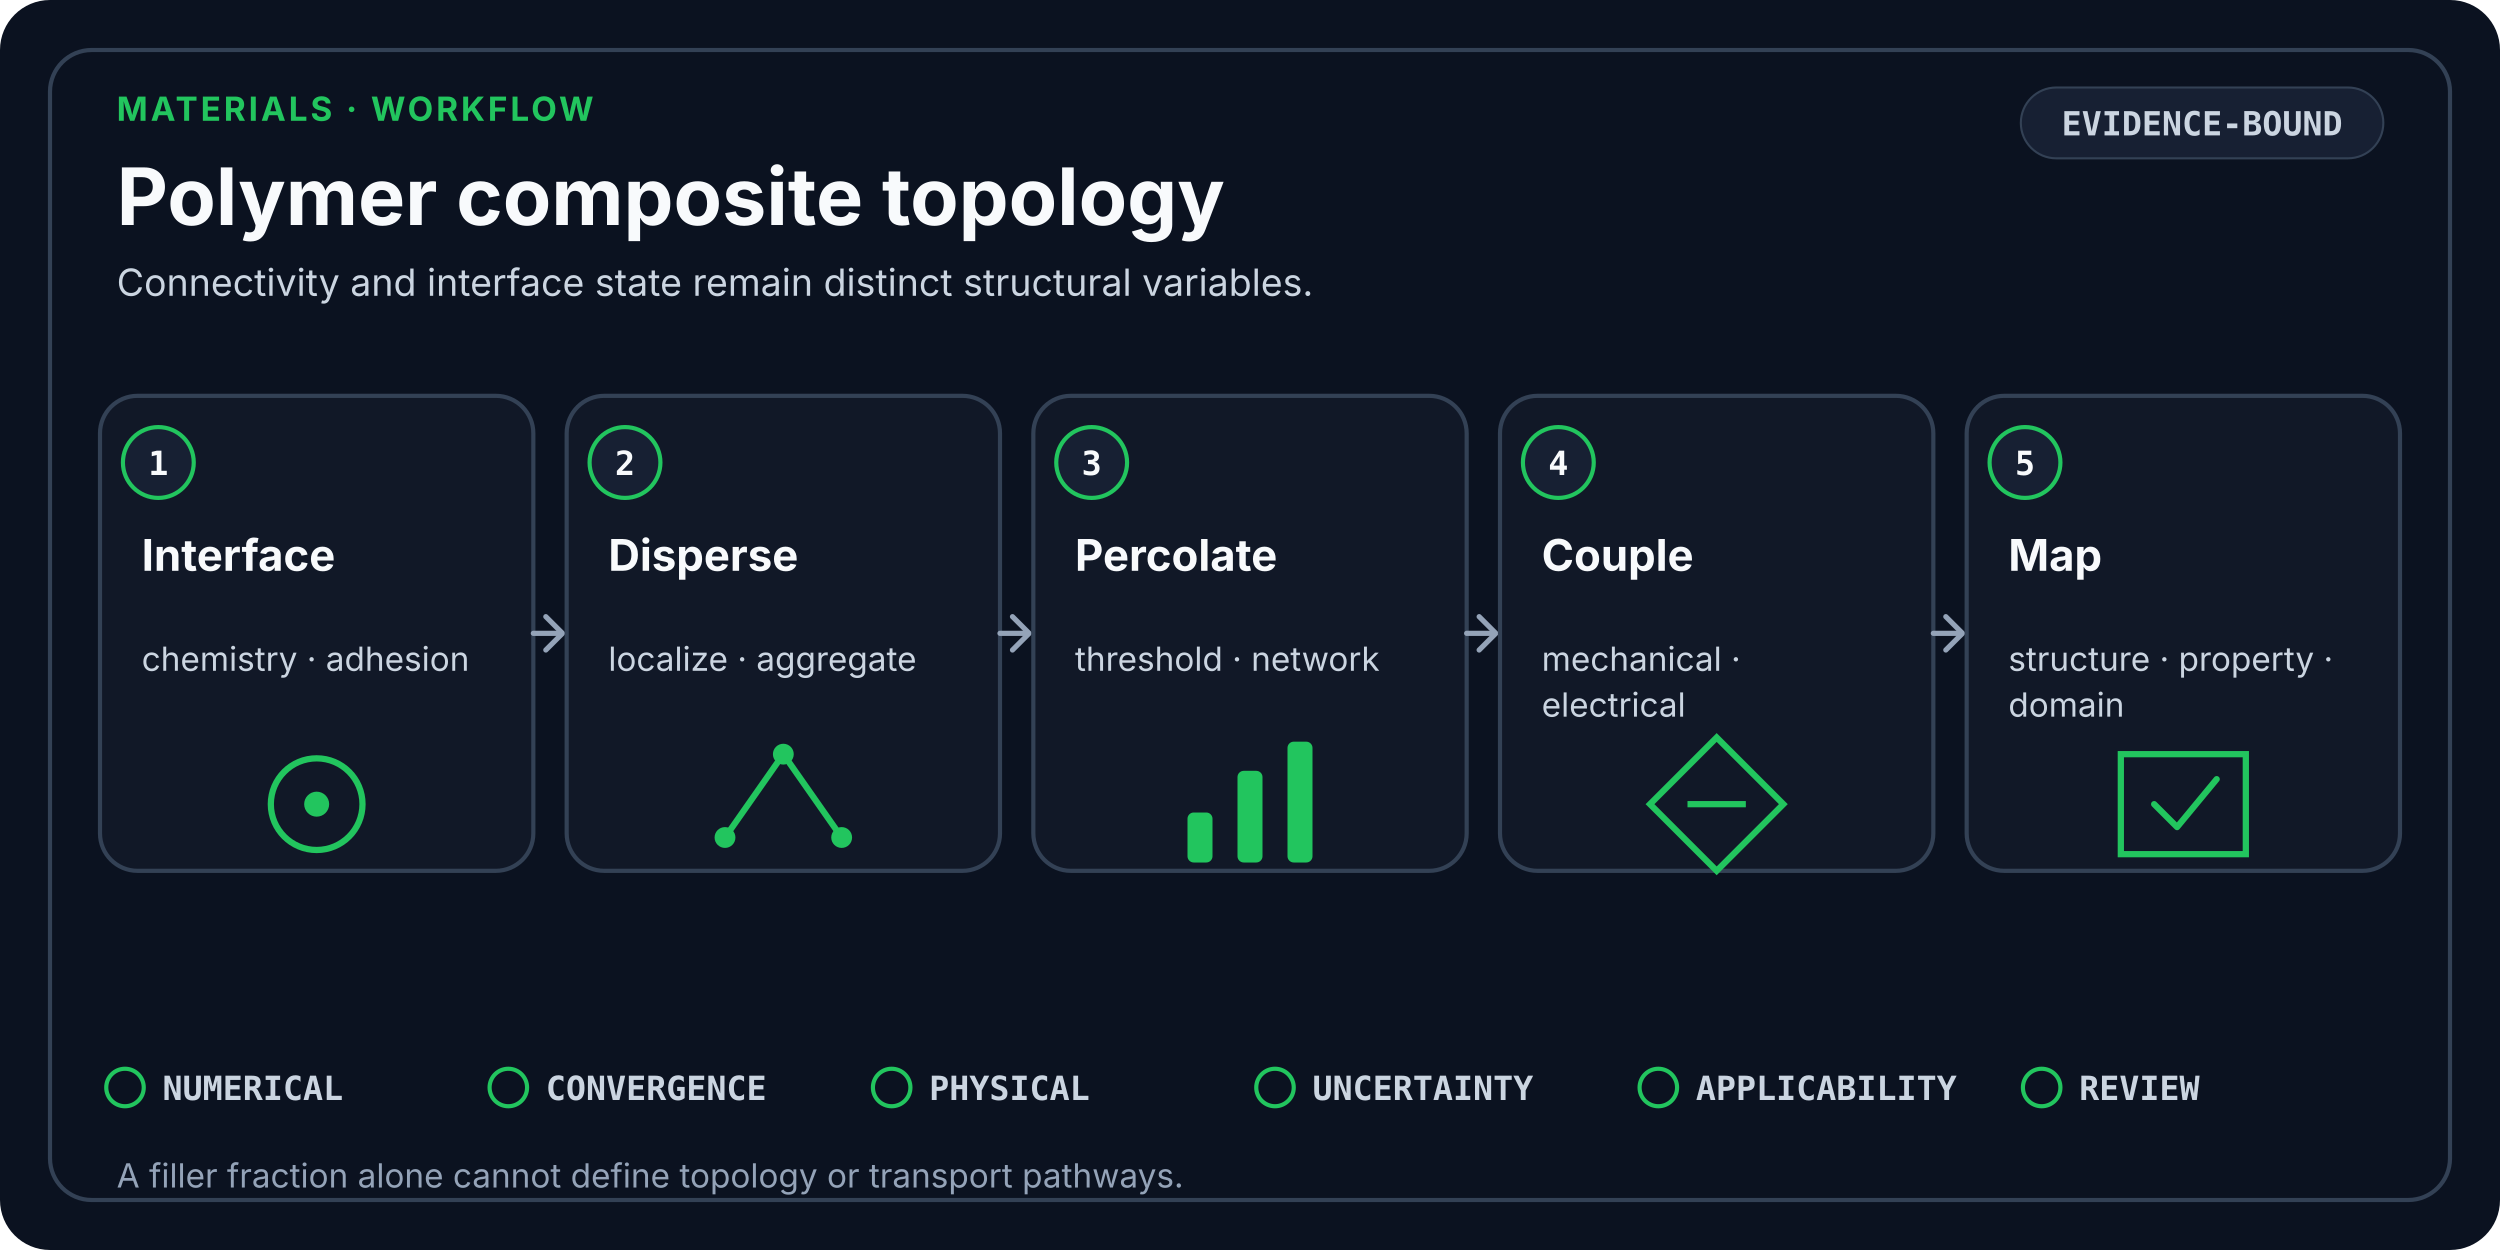
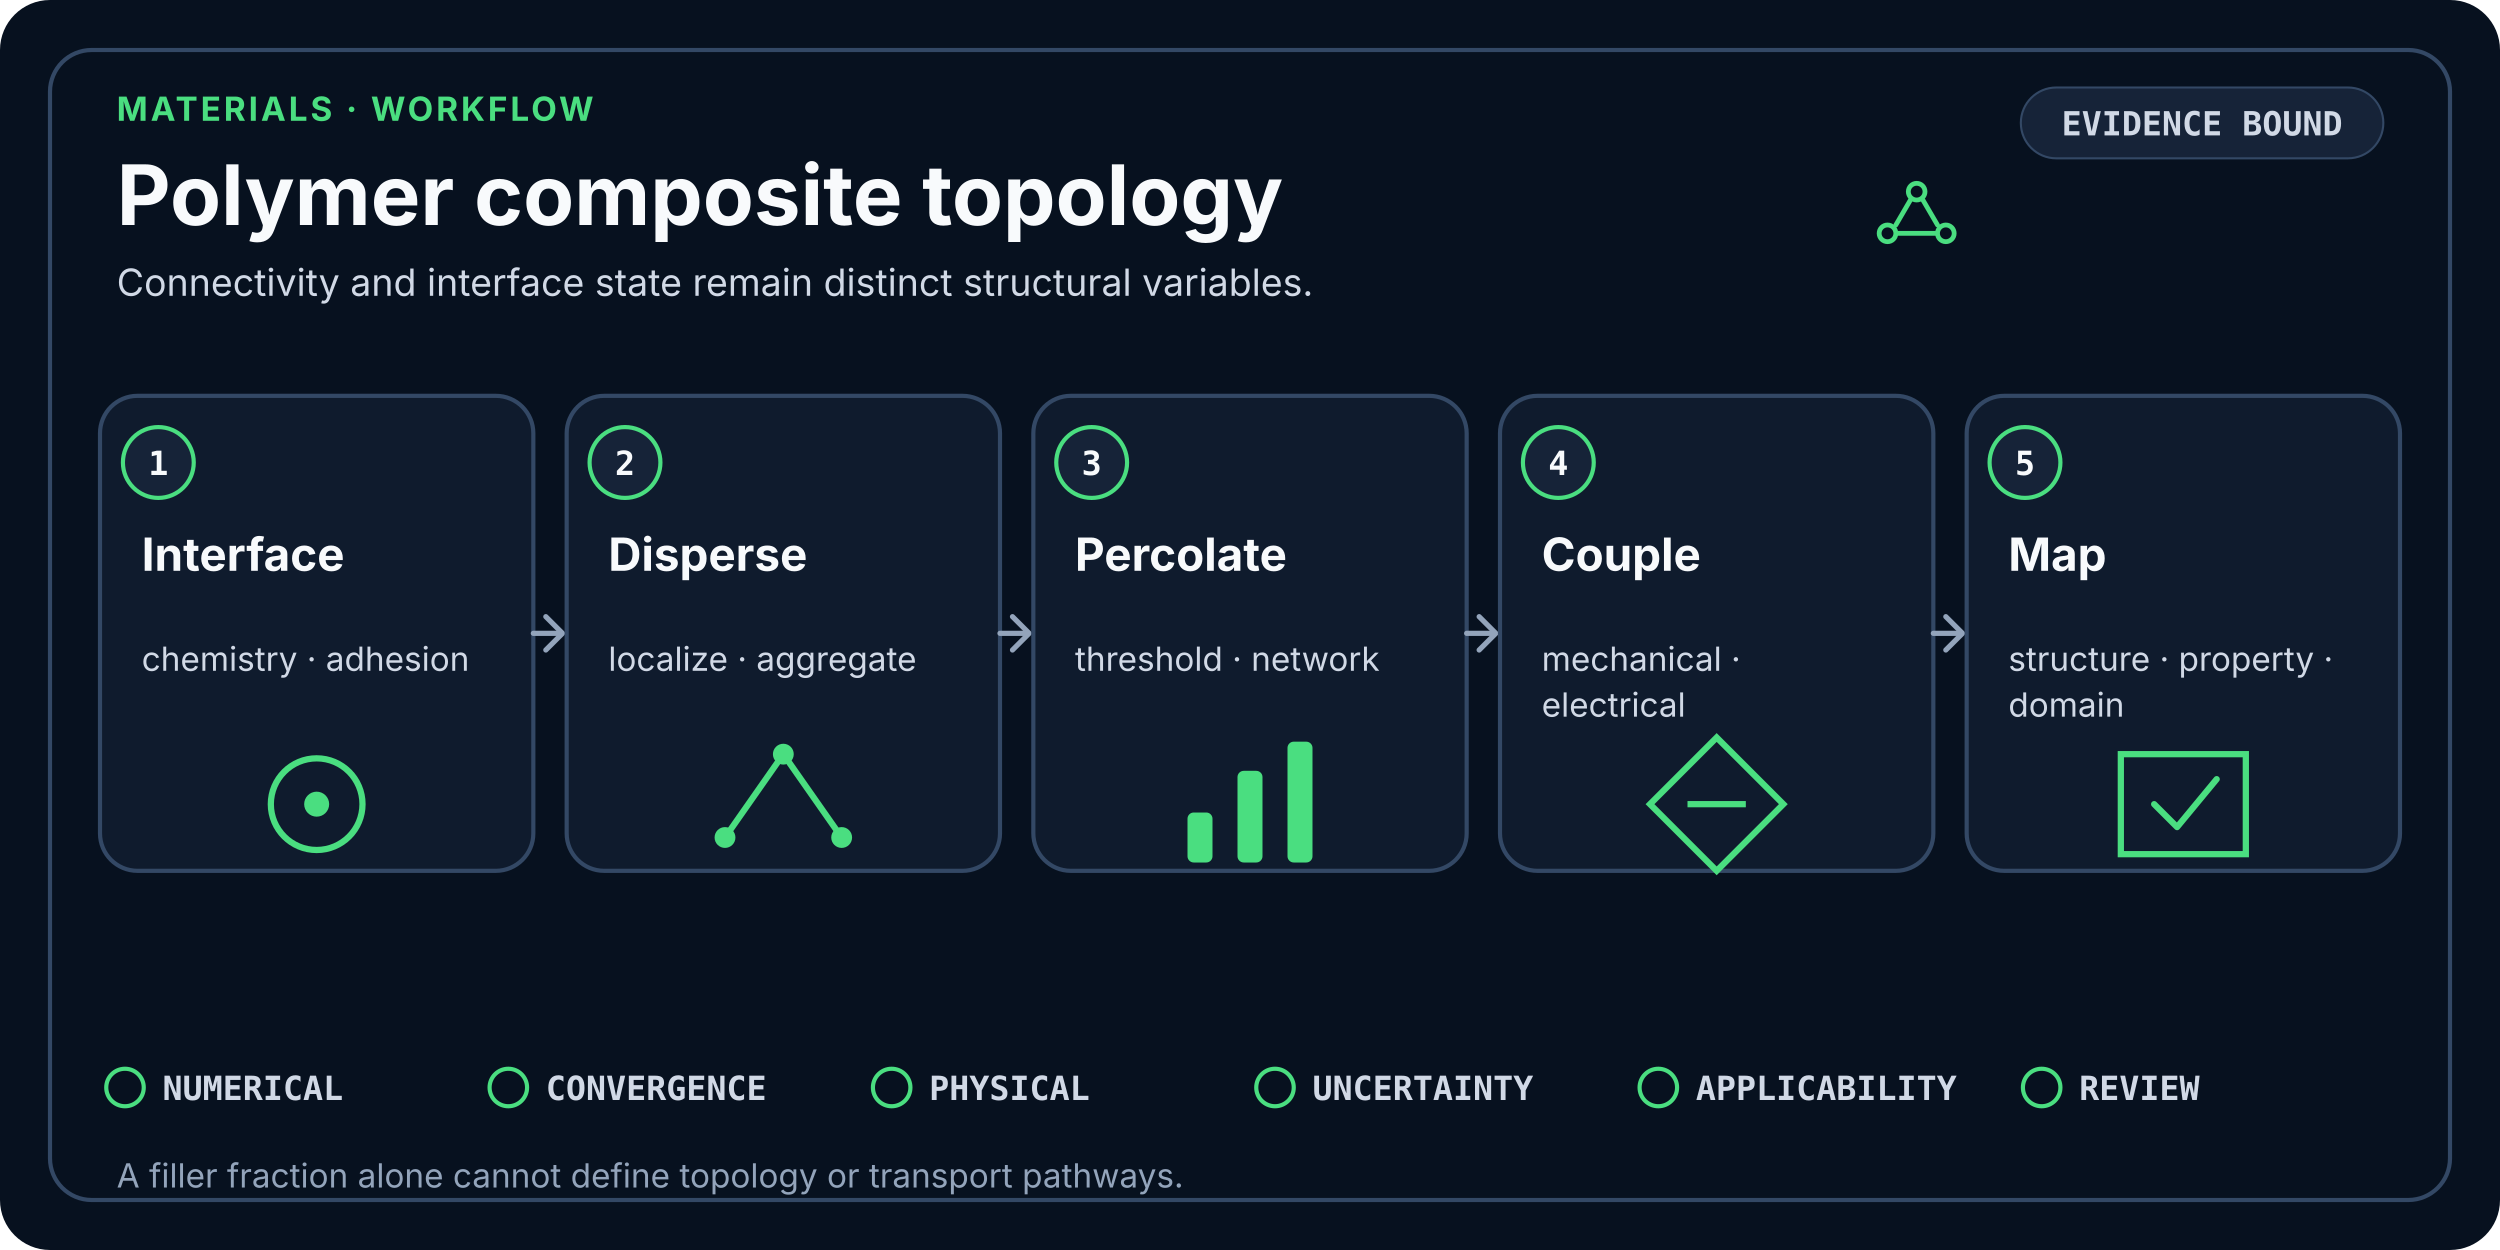
- <svg xmlns="http://www.w3.org/2000/svg" viewBox="0 0 1200 600" role="img" aria-labelledby="title desc" data-design-system="uiux-pro-max-scientific-swiss-v3" data-layout="workflow" data-family="materials">
+ <svg xmlns="http://www.w3.org/2000/svg" viewBox="0 0 1200 600" role="img" aria-labelledby="title desc" shape-rendering="geometricPrecision" text-rendering="optimizeLegibility" data-design-system="uiux-pro-max-scientific-console-v4" data-icon-system="uiux-pro-max-line-v1" data-density="balanced" data-layout="workflow" data-family="materials">
  <style>
-     .eyebrow { fill: #22C55E; font-family: ui-sans-serif, system-ui, -apple-system, Segoe UI, sans-serif; font-size: 16px; font-weight: 700; letter-spacing: 1.4px; }
-     .heading { fill: #F8FAFC; font-family: ui-sans-serif, system-ui, -apple-system, Segoe UI, sans-serif; font-size: 38px; font-weight: 700; }
-     .subtitle { fill: #CBD5E1; font-family: ui-sans-serif, system-ui, -apple-system, Segoe UI, sans-serif; font-size: 18px; font-weight: 400; }
-     .card { fill: #111827; stroke: #334155; stroke-width: 2; }
-     .raised { fill: #172033; stroke: #334155; stroke-width: 2; }
+     .eyebrow { fill: #4ADE80; font-family: ui-sans-serif, system-ui, -apple-system, Segoe UI, sans-serif; font-size: 16px; font-weight: 700; letter-spacing: 1.4px; }
+     .heading { fill: #F8FAFC; font-family: ui-sans-serif, system-ui, -apple-system, Segoe UI, sans-serif; font-size: 40px; font-weight: 700; }
+     .subtitle { fill: #D1D9E6; font-family: ui-sans-serif, system-ui, -apple-system, Segoe UI, sans-serif; font-size: 18px; font-weight: 400; }
+     .card { fill: #0F1B2D; stroke: #334865; stroke-width: 2; }
+     .raised { fill: #162338; stroke: #334865; stroke-width: 2; }
    .index { fill: #F8FAFC; font-family: ui-monospace, SFMono-Regular, Consolas, monospace; font-size: 16px; font-weight: 700; }
-     .stage { fill: #F8FAFC; font-family: ui-sans-serif, system-ui, -apple-system, Segoe UI, sans-serif; font-size: 21px; font-weight: 650; }
-     .detail { fill: #CBD5E1; font-family: ui-sans-serif, system-ui, -apple-system, Segoe UI, sans-serif; font-size: 16px; font-weight: 400; }
-     .mono { fill: #CBD5E1; font-family: ui-monospace, SFMono-Regular, Consolas, monospace; font-size: 16px; font-weight: 650; }
-     .gate { fill: #CBD5E1; font-family: ui-monospace, SFMono-Regular, Consolas, monospace; font-size: 16px; font-weight: 650; }
-     .footer { fill: #94A3B8; font-family: ui-sans-serif, system-ui, -apple-system, Segoe UI, sans-serif; font-size: 16px; font-weight: 400; }
-     .line { fill: none; stroke: #94A3B8; stroke-width: 2.5; stroke-linecap: round; stroke-linejoin: round; }
+     .stage { fill: #F8FAFC; font-family: ui-sans-serif, system-ui, -apple-system, Segoe UI, sans-serif; font-size: 22px; font-weight: 650; }
+     .detail { fill: #D1D9E6; font-family: ui-sans-serif, system-ui, -apple-system, Segoe UI, sans-serif; font-size: 16px; font-weight: 400; }
+     .mono { fill: #D1D9E6; font-family: ui-monospace, SFMono-Regular, Consolas, monospace; font-size: 16px; font-weight: 650; }
+     .gate { fill: #D1D9E6; font-family: ui-monospace, SFMono-Regular, Consolas, monospace; font-size: 16px; font-weight: 650; }
+     .footer { fill: #93A4BB; font-family: ui-sans-serif, system-ui, -apple-system, Segoe UI, sans-serif; font-size: 16px; font-weight: 400; }
+     .line { fill: none; stroke: #93A4BB; stroke-width: 2.5; stroke-linecap: round; stroke-linejoin: round; }
  </style>
-   <rect width="1200" height="600" rx="24" fill="#0B1220" />
-   <rect x="24" y="24" width="1152" height="552" rx="20" fill="none" stroke="#334155" stroke-width="2" />
+   <rect width="1200" height="600" rx="24" fill="#07111F" />
+   <rect x="24" y="24" width="1152" height="552" rx="20" fill="none" stroke="#334865" stroke-width="2" />
  <text x="56" y="58" class="eyebrow">MATERIALS · WORKFLOW</text>
  <text x="56" y="108" class="heading">Polymer composite topology</text>
  <text x="56.0" y="142.0" text-anchor="start" class="subtitle">
    <tspan x="56.0" dy="0">Connectivity and interface state remain distinct structural variables.</tspan>
  </text>
-   <rect x="970" y="42" width="174" height="34" rx="17" fill="#172033" stroke="#334155" />
-   <text x="1057" y="65" text-anchor="middle" class="mono">EVIDENCE-BOUND</text>
+   <g transform="translate(920 104)" fill="none" stroke="#4ADE80" stroke-width="2.3" stroke-linecap="round" stroke-linejoin="round" vector-effect="non-scaling-stroke">
+     <circle cx="-14" cy="8" r="4" />
+     <circle cy="-12" r="4" />
+     <circle cx="14" cy="8" r="4" />
+     <path d="M-10 4L-3-8M3-8L10 4M-9 8H9" />
+   </g>
+   <rect x="970" y="42" width="174" height="34" rx="17" fill="#162338" stroke="#334865" />
+   <text x="1057" y="65" text-anchor="middle" class="mono">EVIDENCE BOUND</text>
  <rect x="48" y="190" width="208" height="228" rx="18" class="card" />
-   <circle cx="76" cy="222" r="17" fill="#172033" stroke="#22C55E" stroke-width="2" />
+   <circle cx="76" cy="222" r="17" fill="#162338" stroke="#4ADE80" stroke-width="2" />
  <text x="76" y="228" text-anchor="middle" class="index">1</text>
  <text x="68.0" y="274.0" text-anchor="start" class="stage">
    <tspan x="68.0" dy="0">Interface</tspan>
  </text>
  <text x="68.0" y="322.0" text-anchor="start" class="detail">
    <tspan x="68.0" dy="0">chemistry · adhesion</tspan>
  </text>
-   <circle cx="152.0" cy="386.0" r="22" fill="none" stroke="#22C55E" stroke-width="3" />
-   <circle cx="152.0" cy="386.0" r="6" fill="#22C55E" />
+   <circle cx="152.0" cy="386.0" r="22" fill="none" stroke="#4ADE80" stroke-width="3" />
+   <circle cx="152.0" cy="386.0" r="6" fill="#4ADE80" />
  <path d="M256 304H268" class="line" />
  <path d="M262 296L270 304L262 312" class="line" />
  <rect x="272" y="190" width="208" height="228" rx="18" class="card" />
-   <circle cx="300" cy="222" r="17" fill="#172033" stroke="#22C55E" stroke-width="2" />
+   <circle cx="300" cy="222" r="17" fill="#162338" stroke="#4ADE80" stroke-width="2" />
  <text x="300" y="228" text-anchor="middle" class="index">2</text>
  <text x="292.0" y="274.0" text-anchor="start" class="stage">
    <tspan x="292.0" dy="0">Disperse</tspan>
  </text>
  <text x="292.0" y="322.0" text-anchor="start" class="detail">
    <tspan x="292.0" dy="0">localize · aggregate</tspan>
  </text>
-   <path d="M348.0 402.0L376.0 362.0L404.0 402.0" fill="none" stroke="#22C55E" stroke-width="3" />
-   <circle cx="348.0" cy="402.0" r="5" fill="#22C55E" />
-   <circle cx="376.0" cy="362.0" r="5" fill="#22C55E" />
-   <circle cx="404.0" cy="402.0" r="5" fill="#22C55E" />
+   <path d="M348.0 402.0L376.0 362.0L404.0 402.0" fill="none" stroke="#4ADE80" stroke-width="3" />
+   <circle cx="348.0" cy="402.0" r="5" fill="#4ADE80" />
+   <circle cx="376.0" cy="362.0" r="5" fill="#4ADE80" />
+   <circle cx="404.0" cy="402.0" r="5" fill="#4ADE80" />
  <path d="M480 304H492" class="line" />
  <path d="M486 296L494 304L486 312" class="line" />
  <rect x="496" y="190" width="208" height="228" rx="18" class="card" />
-   <circle cx="524" cy="222" r="17" fill="#172033" stroke="#22C55E" stroke-width="2" />
+   <circle cx="524" cy="222" r="17" fill="#162338" stroke="#4ADE80" stroke-width="2" />
  <text x="524" y="228" text-anchor="middle" class="index">3</text>
  <text x="516.0" y="274.0" text-anchor="start" class="stage">
    <tspan x="516.0" dy="0">Percolate</tspan>
  </text>
  <text x="516.0" y="322.0" text-anchor="start" class="detail">
    <tspan x="516.0" dy="0">threshold · network</tspan>
  </text>
-   <rect x="570.0" y="390.0" width="12" height="24" rx="3" fill="#22C55E" />
-   <rect x="594.0" y="370.0" width="12" height="44" rx="3" fill="#22C55E" />
-   <rect x="618.0" y="356.0" width="12" height="58" rx="3" fill="#22C55E" />
+   <rect x="570.0" y="390.0" width="12" height="24" rx="3" fill="#4ADE80" />
+   <rect x="594.0" y="370.0" width="12" height="44" rx="3" fill="#4ADE80" />
+   <rect x="618.0" y="356.0" width="12" height="58" rx="3" fill="#4ADE80" />
  <path d="M704 304H716" class="line" />
  <path d="M710 296L718 304L710 312" class="line" />
  <rect x="720" y="190" width="208" height="228" rx="18" class="card" />
-   <circle cx="748" cy="222" r="17" fill="#172033" stroke="#22C55E" stroke-width="2" />
+   <circle cx="748" cy="222" r="17" fill="#162338" stroke="#4ADE80" stroke-width="2" />
  <text x="748" y="228" text-anchor="middle" class="index">4</text>
  <text x="740.0" y="274.0" text-anchor="start" class="stage">
    <tspan x="740.0" dy="0">Couple</tspan>
  </text>
  <text x="740.0" y="322.0" text-anchor="start" class="detail">
    <tspan x="740.0" dy="0">mechanical ·</tspan>
    <tspan x="740.0" dy="22">electrical</tspan>
  </text>
-   <path d="M824.0 354.0L856.0 386.0L824.0 418.0L792.0 386.0Z" fill="none" stroke="#22C55E" stroke-width="3" />
-   <path d="M810.0 386.0H838.0" stroke="#22C55E" stroke-width="3" />
+   <path d="M824.0 354.0L856.0 386.0L824.0 418.0L792.0 386.0Z" fill="none" stroke="#4ADE80" stroke-width="3" />
+   <path d="M810.0 386.0H838.0" stroke="#4ADE80" stroke-width="3" />
  <path d="M928 304H940" class="line" />
  <path d="M934 296L942 304L934 312" class="line" />
  <rect x="944" y="190" width="208" height="228" rx="18" class="card" />
-   <circle cx="972" cy="222" r="17" fill="#172033" stroke="#22C55E" stroke-width="2" />
+   <circle cx="972" cy="222" r="17" fill="#162338" stroke="#4ADE80" stroke-width="2" />
  <text x="972" y="228" text-anchor="middle" class="index">5</text>
  <text x="964.0" y="274.0" text-anchor="start" class="stage">
    <tspan x="964.0" dy="0">Map</tspan>
  </text>
  <text x="964.0" y="322.0" text-anchor="start" class="detail">
    <tspan x="964.0" dy="0">structure · property ·</tspan>
    <tspan x="964.0" dy="22">domain</tspan>
  </text>
-   <path d="M1018.0 362.0H1078.0V410.0H1018.0Z" fill="none" stroke="#22C55E" stroke-width="3" />
-   <path d="M1034.0 386.0L1045.0 397.0L1064.0 374.0" fill="none" stroke="#22C55E" stroke-width="3" stroke-linecap="round" stroke-linejoin="round" />
-   <circle cx="60.0" cy="522.0" r="9" fill="none" stroke="#22C55E" stroke-width="2" />
+   <path d="M1018.0 362.0H1078.0V410.0H1018.0Z" fill="none" stroke="#4ADE80" stroke-width="3" />
+   <path d="M1034.0 386.0L1045.0 397.0L1064.0 374.0" fill="none" stroke="#4ADE80" stroke-width="3" stroke-linecap="round" stroke-linejoin="round" />
+   <circle cx="60.0" cy="522.0" r="9" fill="none" stroke="#4ADE80" stroke-width="2" />
  <text x="78.0" y="528.0" class="gate">NUMERICAL</text>
-   <circle cx="244.0" cy="522.0" r="9" fill="none" stroke="#22C55E" stroke-width="2" />
+   <circle cx="244.0" cy="522.0" r="9" fill="none" stroke="#4ADE80" stroke-width="2" />
  <text x="262.0" y="528.0" class="gate">CONVERGENCE</text>
-   <circle cx="428.0" cy="522.0" r="9" fill="none" stroke="#22C55E" stroke-width="2" />
+   <circle cx="428.0" cy="522.0" r="9" fill="none" stroke="#4ADE80" stroke-width="2" />
  <text x="446.0" y="528.0" class="gate">PHYSICAL</text>
-   <circle cx="612.0" cy="522.0" r="9" fill="none" stroke="#22C55E" stroke-width="2" />
+   <circle cx="612.0" cy="522.0" r="9" fill="none" stroke="#4ADE80" stroke-width="2" />
  <text x="630.0" y="528.0" class="gate">UNCERTAINTY</text>
-   <circle cx="796.0" cy="522.0" r="9" fill="none" stroke="#22C55E" stroke-width="2" />
+   <circle cx="796.0" cy="522.0" r="9" fill="none" stroke="#4ADE80" stroke-width="2" />
  <text x="814.0" y="528.0" class="gate">APPLICABILITY</text>
-   <circle cx="980.0" cy="522.0" r="9" fill="none" stroke="#22C55E" stroke-width="2" />
+   <circle cx="980.0" cy="522.0" r="9" fill="none" stroke="#4ADE80" stroke-width="2" />
  <text x="998.0" y="528.0" class="gate">REVIEW</text>
  <text x="56.0" y="570.0" text-anchor="start" class="footer">
    <tspan x="56.0" dy="0">A filler fraction alone cannot define topology or transport pathways.</tspan>
  </text>
</svg>
